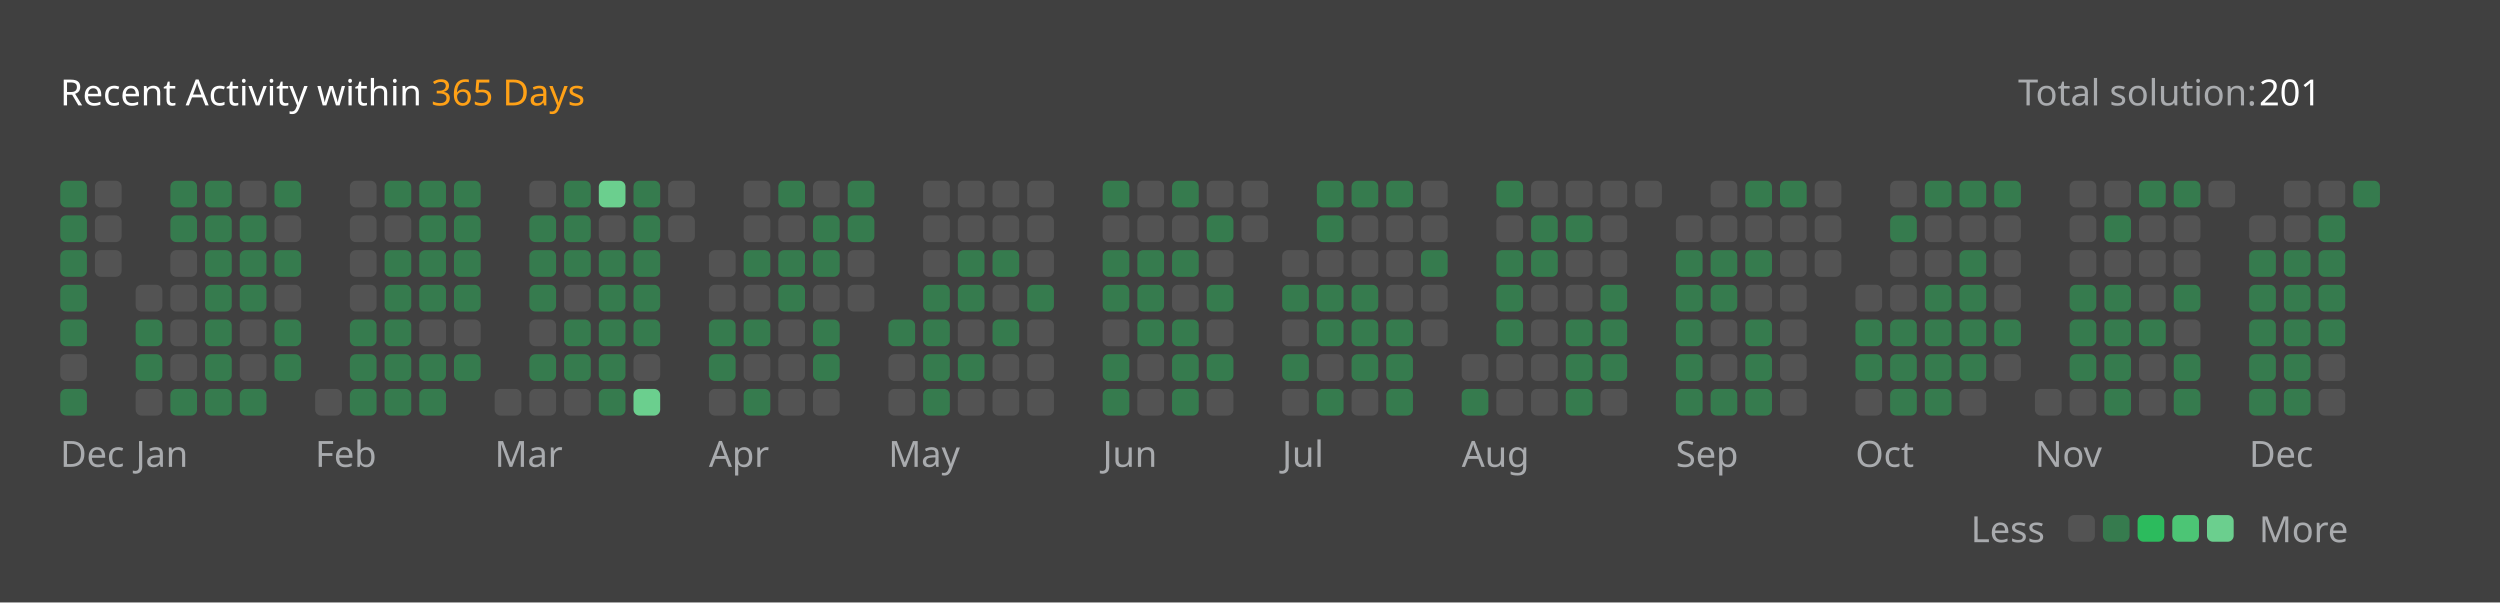
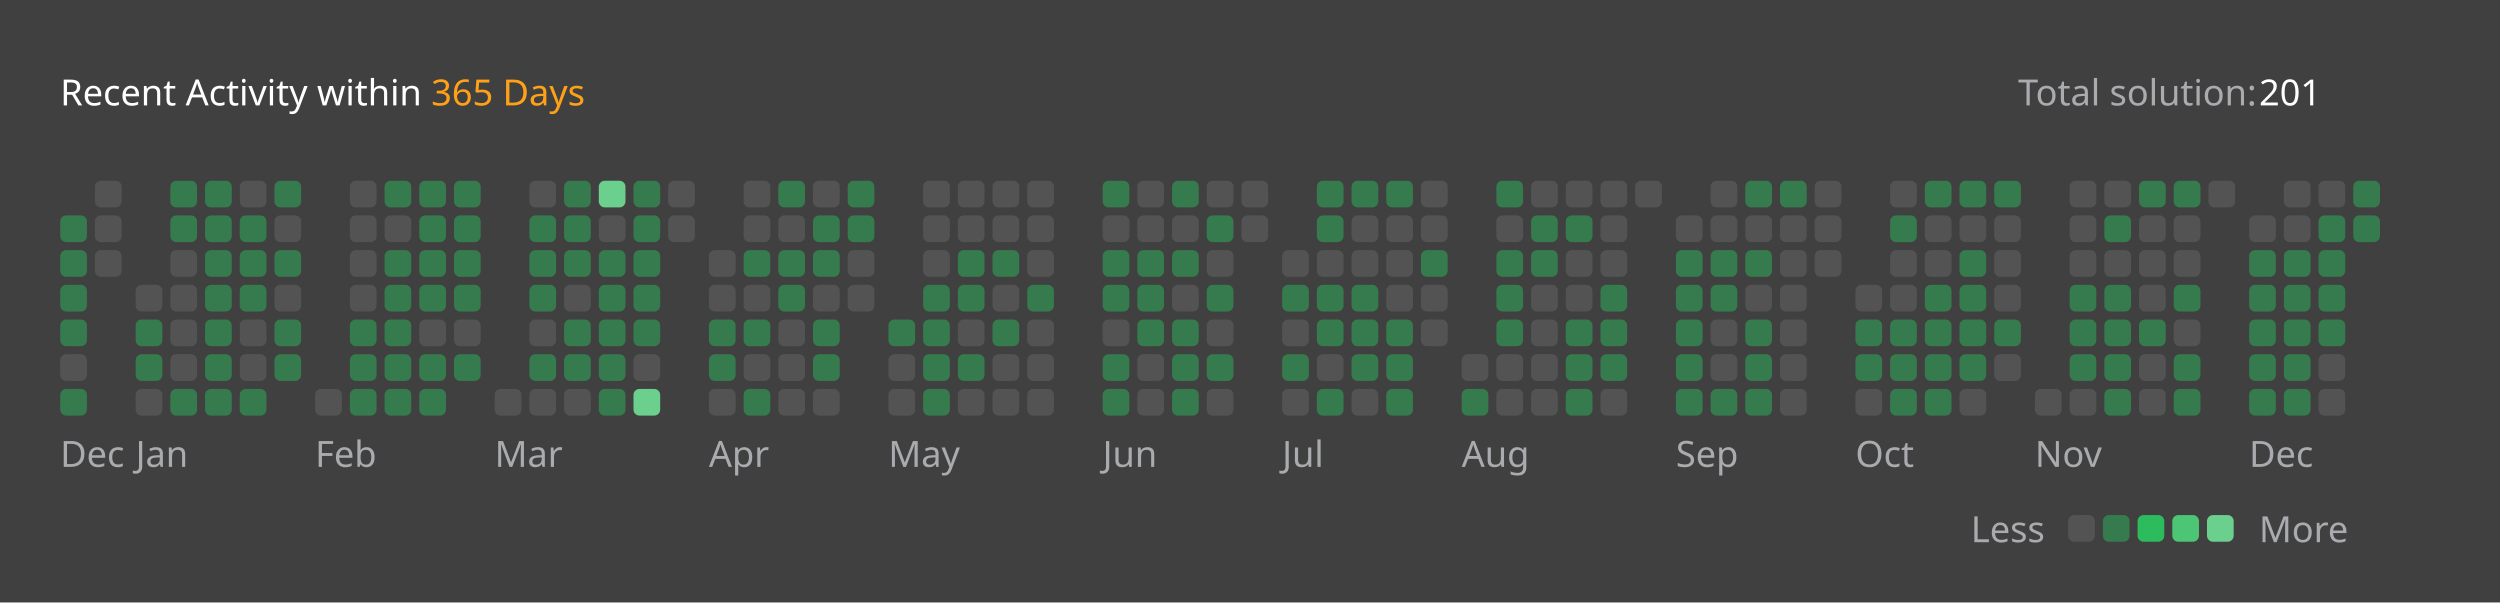
<svg xmlns="http://www.w3.org/2000/svg" version="1.1" height="200" width="830" viewBox="0 0 830 200">
  <style>*{font-family: "Segoe UI", Tahoma, Geneva, Verdana, sans-serif;}</style>
  <style>.title{font-weight: 500;font-size: 1rem;}</style>
  <style>.rotate-90{transform: rotate(-90deg);transform-origin: center;transform-box: fill-box;}</style>
  <style>.state{font-size: .75rem;}</style>
  <style>.light{color: #ffffff;fill: #ffffff;}</style>
  <style>.light-gray{color: #eff2f699;fill: #eff2f699;}</style>
  <style>.dark-gray{color: #ebebf54d;fill: #ebebf54d;}</style>
  <style>.gray{color: #747474;fill: #747474;}</style>
  <style>.orange{color: #ffa116;fill: #ffa116;}</style>
  <style>.background{color: #404040;fill: #404040;}</style>
  <style>.level-1-block{fill: #ffffff1a;}</style>
  <style>.level-2-block{fill: #2cb55d80;}</style>
  <style>.level-3-block{fill: #2cbb5dff;}</style>
  <style>.level-4-block{fill: #4cc575ff;}</style>
  <style>.level-5-block{fill: #6bcf8eff;}</style>
  <rect fill="#404040" x="0" y="0" width="830" height="200" rx="0.5rem" />
  <g text-anchor="start" text-decoration="1" class="title">
    <text x="20" y="35">
      <tspan class="light">Recent Activity within</tspan>
      <tspan class="orange">365 Days</tspan>
    </text>
  </g>
  <g class="state">
    <text x="670" y="35" class="light-gray"> Total solution: </text>
    <text x="750" y="35" class="light"> 201 </text>
    <text x="678.88" y="180" class="light-gray" text-anchor="end">Less</text>
    <rect x="686.64" y="171" width="8.86" height="8.86" rx="2" ry="2" class="level-1-block" />
    <rect x="698.16" y="171" width="8.86" height="8.86" rx="2" ry="2" class="level-2-block" />
    <rect x="709.68" y="171" width="8.86" height="8.86" rx="2" ry="2" class="level-3-block" />
    <rect x="721.2" y="171" width="8.86" height="8.86" rx="2" ry="2" class="level-4-block" />
    <rect x="732.72" y="171" width="8.86" height="8.86" rx="2" ry="2" class="level-5-block" />
    <text x="750" y="180" class="light-gray">More</text>
  </g>
  <g x="20" y="60">
    <g x="20" y="60">
      <g x="20.0" y="60">
-         <rect x="20.0" y="60.0" width="8.86" height="8.86" rx="2" ry="2" class="level-2-block" />
        <rect x="20.0" y="71.52" width="8.86" height="8.86" rx="2" ry="2" class="level-2-block" />
        <rect x="20.0" y="83.04" width="8.86" height="8.86" rx="2" ry="2" class="level-2-block" />
        <rect x="20.0" y="94.56" width="8.86" height="8.86" rx="2" ry="2" class="level-2-block" />
        <rect x="20.0" y="106.08" width="8.86" height="8.86" rx="2" ry="2" class="level-2-block" />
        <rect x="20.0" y="117.6" width="8.86" height="8.86" rx="2" ry="2" class="level-1-block" />
        <rect x="20.0" y="129.12" width="8.86" height="8.86" rx="2" ry="2" class="level-2-block" />
      </g>
      <g x="31.52" y="60">
        <rect x="31.52" y="60.0" width="8.86" height="8.86" rx="2" ry="2" class="level-1-block" />
        <rect x="31.52" y="71.52" width="8.86" height="8.86" rx="2" ry="2" class="level-1-block" />
        <rect x="31.52" y="83.04" width="8.86" height="8.86" rx="2" ry="2" class="level-1-block" />
      </g>
      <text x="20.0" y="155" class="light-gray state">Dec</text>
    </g>
  </g>
  <g x="45.04" y="60">
    <g x="45.04" y="60">
      <g x="45.04" y="60">
        <rect x="45.04" y="94.56" width="8.86" height="8.86" rx="2" ry="2" class="level-1-block" />
        <rect x="45.04" y="106.08" width="8.86" height="8.86" rx="2" ry="2" class="level-2-block" />
        <rect x="45.04" y="117.6" width="8.86" height="8.86" rx="2" ry="2" class="level-2-block" />
        <rect x="45.04" y="129.12" width="8.86" height="8.86" rx="2" ry="2" class="level-1-block" />
      </g>
      <g x="56.56" y="60">
        <rect x="56.56" y="60.0" width="8.86" height="8.86" rx="2" ry="2" class="level-2-block" />
        <rect x="56.56" y="71.52" width="8.86" height="8.86" rx="2" ry="2" class="level-2-block" />
        <rect x="56.56" y="83.04" width="8.86" height="8.86" rx="2" ry="2" class="level-1-block" />
        <rect x="56.56" y="94.56" width="8.86" height="8.86" rx="2" ry="2" class="level-1-block" />
        <rect x="56.56" y="106.08" width="8.86" height="8.86" rx="2" ry="2" class="level-1-block" />
        <rect x="56.56" y="117.6" width="8.86" height="8.86" rx="2" ry="2" class="level-1-block" />
        <rect x="56.56" y="129.12" width="8.86" height="8.86" rx="2" ry="2" class="level-2-block" />
      </g>
      <g x="68.08" y="60">
        <rect x="68.08" y="60.0" width="8.86" height="8.86" rx="2" ry="2" class="level-2-block" />
        <rect x="68.08" y="71.52" width="8.86" height="8.86" rx="2" ry="2" class="level-2-block" />
        <rect x="68.08" y="83.04" width="8.86" height="8.86" rx="2" ry="2" class="level-2-block" />
        <rect x="68.08" y="94.56" width="8.86" height="8.86" rx="2" ry="2" class="level-2-block" />
        <rect x="68.08" y="106.08" width="8.86" height="8.86" rx="2" ry="2" class="level-2-block" />
        <rect x="68.08" y="117.6" width="8.86" height="8.86" rx="2" ry="2" class="level-2-block" />
        <rect x="68.08" y="129.12" width="8.86" height="8.86" rx="2" ry="2" class="level-2-block" />
      </g>
      <g x="79.6" y="60">
        <rect x="79.6" y="60.0" width="8.86" height="8.86" rx="2" ry="2" class="level-1-block" />
        <rect x="79.6" y="71.52" width="8.86" height="8.86" rx="2" ry="2" class="level-2-block" />
        <rect x="79.6" y="83.04" width="8.86" height="8.86" rx="2" ry="2" class="level-2-block" />
        <rect x="79.6" y="94.56" width="8.86" height="8.86" rx="2" ry="2" class="level-2-block" />
        <rect x="79.6" y="106.08" width="8.86" height="8.86" rx="2" ry="2" class="level-1-block" />
        <rect x="79.6" y="117.6" width="8.86" height="8.86" rx="2" ry="2" class="level-1-block" />
        <rect x="79.6" y="129.12" width="8.86" height="8.86" rx="2" ry="2" class="level-2-block" />
      </g>
      <g x="91.12" y="60">
        <rect x="91.12" y="60.0" width="8.86" height="8.86" rx="2" ry="2" class="level-2-block" />
        <rect x="91.12" y="71.52" width="8.86" height="8.86" rx="2" ry="2" class="level-1-block" />
        <rect x="91.12" y="83.04" width="8.86" height="8.86" rx="2" ry="2" class="level-2-block" />
        <rect x="91.12" y="94.56" width="8.86" height="8.86" rx="2" ry="2" class="level-1-block" />
        <rect x="91.12" y="106.08" width="8.86" height="8.86" rx="2" ry="2" class="level-2-block" />
        <rect x="91.12" y="117.6" width="8.86" height="8.86" rx="2" ry="2" class="level-2-block" />
      </g>
      <text x="45.04" y="155" class="light-gray state">Jan</text>
    </g>
  </g>
  <g x="104.64" y="60">
    <g x="104.64" y="60">
      <g x="104.64" y="60">
        <rect x="104.64" y="129.12" width="8.86" height="8.86" rx="2" ry="2" class="level-1-block" />
      </g>
      <g x="116.16" y="60">
        <rect x="116.16" y="60.0" width="8.86" height="8.86" rx="2" ry="2" class="level-1-block" />
        <rect x="116.16" y="71.52" width="8.86" height="8.86" rx="2" ry="2" class="level-1-block" />
        <rect x="116.16" y="83.04" width="8.86" height="8.86" rx="2" ry="2" class="level-1-block" />
        <rect x="116.16" y="94.56" width="8.86" height="8.86" rx="2" ry="2" class="level-1-block" />
        <rect x="116.16" y="106.08" width="8.86" height="8.86" rx="2" ry="2" class="level-2-block" />
        <rect x="116.16" y="117.6" width="8.86" height="8.86" rx="2" ry="2" class="level-2-block" />
        <rect x="116.16" y="129.12" width="8.86" height="8.86" rx="2" ry="2" class="level-2-block" />
      </g>
      <g x="127.68" y="60">
        <rect x="127.68" y="60.0" width="8.86" height="8.86" rx="2" ry="2" class="level-2-block" />
        <rect x="127.68" y="71.52" width="8.86" height="8.86" rx="2" ry="2" class="level-1-block" />
        <rect x="127.68" y="83.04" width="8.86" height="8.86" rx="2" ry="2" class="level-2-block" />
        <rect x="127.68" y="94.56" width="8.86" height="8.86" rx="2" ry="2" class="level-2-block" />
        <rect x="127.68" y="106.08" width="8.86" height="8.86" rx="2" ry="2" class="level-2-block" />
        <rect x="127.68" y="117.6" width="8.86" height="8.86" rx="2" ry="2" class="level-2-block" />
        <rect x="127.68" y="129.12" width="8.86" height="8.86" rx="2" ry="2" class="level-2-block" />
      </g>
      <g x="139.2" y="60">
        <rect x="139.2" y="60.0" width="8.86" height="8.86" rx="2" ry="2" class="level-2-block" />
        <rect x="139.2" y="71.52" width="8.86" height="8.86" rx="2" ry="2" class="level-2-block" />
        <rect x="139.2" y="83.04" width="8.86" height="8.86" rx="2" ry="2" class="level-2-block" />
        <rect x="139.2" y="94.56" width="8.86" height="8.86" rx="2" ry="2" class="level-2-block" />
        <rect x="139.2" y="106.08" width="8.86" height="8.86" rx="2" ry="2" class="level-1-block" />
        <rect x="139.2" y="117.6" width="8.86" height="8.86" rx="2" ry="2" class="level-2-block" />
        <rect x="139.2" y="129.12" width="8.86" height="8.86" rx="2" ry="2" class="level-2-block" />
      </g>
      <g x="150.72" y="60">
        <rect x="150.72" y="60.0" width="8.86" height="8.86" rx="2" ry="2" class="level-2-block" />
        <rect x="150.72" y="71.52" width="8.86" height="8.86" rx="2" ry="2" class="level-2-block" />
        <rect x="150.72" y="83.04" width="8.86" height="8.86" rx="2" ry="2" class="level-2-block" />
        <rect x="150.72" y="94.56" width="8.86" height="8.86" rx="2" ry="2" class="level-2-block" />
        <rect x="150.72" y="106.08" width="8.86" height="8.86" rx="2" ry="2" class="level-1-block" />
        <rect x="150.72" y="117.6" width="8.86" height="8.86" rx="2" ry="2" class="level-2-block" />
      </g>
      <text x="104.64" y="155" class="light-gray state">Feb</text>
    </g>
  </g>
  <g x="164.24" y="60">
    <g x="164.24" y="60">
      <g x="164.24" y="60">
        <rect x="164.24" y="129.12" width="8.86" height="8.86" rx="2" ry="2" class="level-1-block" />
      </g>
      <g x="175.76" y="60">
        <rect x="175.76" y="60.0" width="8.86" height="8.86" rx="2" ry="2" class="level-1-block" />
        <rect x="175.76" y="71.52" width="8.86" height="8.86" rx="2" ry="2" class="level-2-block" />
        <rect x="175.76" y="83.04" width="8.86" height="8.86" rx="2" ry="2" class="level-2-block" />
        <rect x="175.76" y="94.56" width="8.86" height="8.86" rx="2" ry="2" class="level-2-block" />
        <rect x="175.76" y="106.08" width="8.86" height="8.86" rx="2" ry="2" class="level-1-block" />
        <rect x="175.76" y="117.6" width="8.86" height="8.86" rx="2" ry="2" class="level-2-block" />
        <rect x="175.76" y="129.12" width="8.86" height="8.86" rx="2" ry="2" class="level-1-block" />
      </g>
      <g x="187.28" y="60">
        <rect x="187.28" y="60.0" width="8.86" height="8.86" rx="2" ry="2" class="level-2-block" />
        <rect x="187.28" y="71.52" width="8.86" height="8.86" rx="2" ry="2" class="level-2-block" />
        <rect x="187.28" y="83.04" width="8.86" height="8.86" rx="2" ry="2" class="level-2-block" />
        <rect x="187.28" y="94.56" width="8.86" height="8.86" rx="2" ry="2" class="level-1-block" />
        <rect x="187.28" y="106.08" width="8.86" height="8.86" rx="2" ry="2" class="level-2-block" />
        <rect x="187.28" y="117.6" width="8.86" height="8.86" rx="2" ry="2" class="level-2-block" />
        <rect x="187.28" y="129.12" width="8.86" height="8.86" rx="2" ry="2" class="level-1-block" />
      </g>
      <g x="198.8" y="60">
        <rect x="198.8" y="60.0" width="8.86" height="8.86" rx="2" ry="2" class="level-5-block" />
        <rect x="198.8" y="71.52" width="8.86" height="8.86" rx="2" ry="2" class="level-1-block" />
        <rect x="198.8" y="83.04" width="8.86" height="8.86" rx="2" ry="2" class="level-2-block" />
        <rect x="198.8" y="94.56" width="8.86" height="8.86" rx="2" ry="2" class="level-2-block" />
        <rect x="198.8" y="106.08" width="8.86" height="8.86" rx="2" ry="2" class="level-2-block" />
        <rect x="198.8" y="117.6" width="8.86" height="8.86" rx="2" ry="2" class="level-2-block" />
        <rect x="198.8" y="129.12" width="8.86" height="8.86" rx="2" ry="2" class="level-2-block" />
      </g>
      <g x="210.32" y="60">
        <rect x="210.32" y="60.0" width="8.86" height="8.86" rx="2" ry="2" class="level-2-block" />
        <rect x="210.32" y="71.52" width="8.86" height="8.86" rx="2" ry="2" class="level-2-block" />
        <rect x="210.32" y="83.04" width="8.86" height="8.86" rx="2" ry="2" class="level-2-block" />
        <rect x="210.32" y="94.56" width="8.86" height="8.86" rx="2" ry="2" class="level-2-block" />
        <rect x="210.32" y="106.08" width="8.86" height="8.86" rx="2" ry="2" class="level-2-block" />
        <rect x="210.32" y="117.6" width="8.86" height="8.86" rx="2" ry="2" class="level-1-block" />
        <rect x="210.32" y="129.12" width="8.86" height="8.86" rx="2" ry="2" class="level-5-block" />
      </g>
      <g x="221.84" y="60">
        <rect x="221.84" y="60.0" width="8.86" height="8.86" rx="2" ry="2" class="level-1-block" />
        <rect x="221.84" y="71.52" width="8.86" height="8.86" rx="2" ry="2" class="level-1-block" />
      </g>
      <text x="164.24" y="155" class="light-gray state">Mar</text>
    </g>
  </g>
  <g x="235.36" y="60">
    <g x="235.36" y="60">
      <g x="235.36" y="60">
        <rect x="235.36" y="83.04" width="8.86" height="8.86" rx="2" ry="2" class="level-1-block" />
        <rect x="235.36" y="94.56" width="8.86" height="8.86" rx="2" ry="2" class="level-1-block" />
        <rect x="235.36" y="106.08" width="8.86" height="8.86" rx="2" ry="2" class="level-2-block" />
        <rect x="235.36" y="117.6" width="8.86" height="8.86" rx="2" ry="2" class="level-2-block" />
        <rect x="235.36" y="129.12" width="8.86" height="8.86" rx="2" ry="2" class="level-1-block" />
      </g>
      <g x="246.88" y="60">
        <rect x="246.88" y="60.0" width="8.86" height="8.86" rx="2" ry="2" class="level-1-block" />
        <rect x="246.88" y="71.52" width="8.86" height="8.86" rx="2" ry="2" class="level-1-block" />
        <rect x="246.88" y="83.04" width="8.86" height="8.86" rx="2" ry="2" class="level-2-block" />
        <rect x="246.88" y="94.56" width="8.86" height="8.86" rx="2" ry="2" class="level-1-block" />
        <rect x="246.88" y="106.08" width="8.86" height="8.86" rx="2" ry="2" class="level-2-block" />
        <rect x="246.88" y="117.6" width="8.86" height="8.86" rx="2" ry="2" class="level-1-block" />
        <rect x="246.88" y="129.12" width="8.86" height="8.86" rx="2" ry="2" class="level-2-block" />
      </g>
      <g x="258.4" y="60">
        <rect x="258.4" y="60.0" width="8.86" height="8.86" rx="2" ry="2" class="level-2-block" />
        <rect x="258.4" y="71.52" width="8.86" height="8.86" rx="2" ry="2" class="level-1-block" />
        <rect x="258.4" y="83.04" width="8.86" height="8.86" rx="2" ry="2" class="level-2-block" />
        <rect x="258.4" y="94.56" width="8.86" height="8.86" rx="2" ry="2" class="level-2-block" />
        <rect x="258.4" y="106.08" width="8.86" height="8.86" rx="2" ry="2" class="level-1-block" />
        <rect x="258.4" y="117.6" width="8.86" height="8.86" rx="2" ry="2" class="level-1-block" />
        <rect x="258.4" y="129.12" width="8.86" height="8.86" rx="2" ry="2" class="level-1-block" />
      </g>
      <g x="269.92" y="60">
        <rect x="269.92" y="60.0" width="8.86" height="8.86" rx="2" ry="2" class="level-1-block" />
        <rect x="269.92" y="71.52" width="8.86" height="8.86" rx="2" ry="2" class="level-2-block" />
        <rect x="269.92" y="83.04" width="8.86" height="8.86" rx="2" ry="2" class="level-2-block" />
        <rect x="269.92" y="94.56" width="8.86" height="8.86" rx="2" ry="2" class="level-1-block" />
        <rect x="269.92" y="106.08" width="8.86" height="8.86" rx="2" ry="2" class="level-2-block" />
        <rect x="269.92" y="117.6" width="8.86" height="8.86" rx="2" ry="2" class="level-2-block" />
        <rect x="269.92" y="129.12" width="8.86" height="8.86" rx="2" ry="2" class="level-1-block" />
      </g>
      <g x="281.44" y="60">
        <rect x="281.44" y="60.0" width="8.86" height="8.86" rx="2" ry="2" class="level-2-block" />
        <rect x="281.44" y="71.52" width="8.86" height="8.86" rx="2" ry="2" class="level-2-block" />
        <rect x="281.44" y="83.04" width="8.86" height="8.86" rx="2" ry="2" class="level-1-block" />
        <rect x="281.44" y="94.56" width="8.86" height="8.86" rx="2" ry="2" class="level-1-block" />
      </g>
      <text x="235.36" y="155" class="light-gray state">Apr</text>
    </g>
  </g>
  <g x="294.96" y="60">
    <g x="294.96" y="60">
      <g x="294.96" y="60">
        <rect x="294.96" y="106.08" width="8.86" height="8.86" rx="2" ry="2" class="level-2-block" />
        <rect x="294.96" y="117.6" width="8.86" height="8.86" rx="2" ry="2" class="level-1-block" />
        <rect x="294.96" y="129.12" width="8.86" height="8.86" rx="2" ry="2" class="level-1-block" />
      </g>
      <g x="306.48" y="60">
        <rect x="306.48" y="60.0" width="8.86" height="8.86" rx="2" ry="2" class="level-1-block" />
        <rect x="306.48" y="71.52" width="8.86" height="8.86" rx="2" ry="2" class="level-1-block" />
        <rect x="306.48" y="83.04" width="8.86" height="8.86" rx="2" ry="2" class="level-1-block" />
        <rect x="306.48" y="94.56" width="8.86" height="8.86" rx="2" ry="2" class="level-2-block" />
        <rect x="306.48" y="106.08" width="8.86" height="8.86" rx="2" ry="2" class="level-2-block" />
        <rect x="306.48" y="117.6" width="8.86" height="8.86" rx="2" ry="2" class="level-2-block" />
        <rect x="306.48" y="129.12" width="8.86" height="8.86" rx="2" ry="2" class="level-2-block" />
      </g>
      <g x="318.0" y="60">
        <rect x="318.0" y="60.0" width="8.86" height="8.86" rx="2" ry="2" class="level-1-block" />
        <rect x="318.0" y="71.52" width="8.86" height="8.86" rx="2" ry="2" class="level-1-block" />
        <rect x="318.0" y="83.04" width="8.86" height="8.86" rx="2" ry="2" class="level-2-block" />
        <rect x="318.0" y="94.56" width="8.86" height="8.86" rx="2" ry="2" class="level-2-block" />
        <rect x="318.0" y="106.08" width="8.86" height="8.86" rx="2" ry="2" class="level-1-block" />
        <rect x="318.0" y="117.6" width="8.86" height="8.86" rx="2" ry="2" class="level-2-block" />
        <rect x="318.0" y="129.12" width="8.86" height="8.86" rx="2" ry="2" class="level-1-block" />
      </g>
      <g x="329.52" y="60">
        <rect x="329.52" y="60.0" width="8.86" height="8.86" rx="2" ry="2" class="level-1-block" />
        <rect x="329.52" y="71.52" width="8.86" height="8.86" rx="2" ry="2" class="level-1-block" />
        <rect x="329.52" y="83.04" width="8.86" height="8.86" rx="2" ry="2" class="level-2-block" />
        <rect x="329.52" y="94.56" width="8.86" height="8.86" rx="2" ry="2" class="level-1-block" />
        <rect x="329.52" y="106.08" width="8.86" height="8.86" rx="2" ry="2" class="level-2-block" />
        <rect x="329.52" y="117.6" width="8.86" height="8.86" rx="2" ry="2" class="level-1-block" />
        <rect x="329.52" y="129.12" width="8.86" height="8.86" rx="2" ry="2" class="level-1-block" />
      </g>
      <g x="341.04" y="60">
        <rect x="341.04" y="60.0" width="8.86" height="8.86" rx="2" ry="2" class="level-1-block" />
        <rect x="341.04" y="71.52" width="8.86" height="8.86" rx="2" ry="2" class="level-1-block" />
        <rect x="341.04" y="83.04" width="8.86" height="8.86" rx="2" ry="2" class="level-1-block" />
        <rect x="341.04" y="94.56" width="8.86" height="8.86" rx="2" ry="2" class="level-2-block" />
        <rect x="341.04" y="106.08" width="8.86" height="8.86" rx="2" ry="2" class="level-1-block" />
        <rect x="341.04" y="117.6" width="8.86" height="8.86" rx="2" ry="2" class="level-1-block" />
        <rect x="341.04" y="129.12" width="8.86" height="8.86" rx="2" ry="2" class="level-1-block" />
      </g>
      <text x="294.96" y="155" class="light-gray state">May</text>
    </g>
  </g>
  <g x="366.08" y="60">
    <g x="366.08" y="60">
      <g x="366.08" y="60">
        <rect x="366.08" y="60.0" width="8.86" height="8.86" rx="2" ry="2" class="level-2-block" />
        <rect x="366.08" y="71.52" width="8.86" height="8.86" rx="2" ry="2" class="level-1-block" />
        <rect x="366.08" y="83.04" width="8.86" height="8.86" rx="2" ry="2" class="level-2-block" />
        <rect x="366.08" y="94.56" width="8.86" height="8.86" rx="2" ry="2" class="level-2-block" />
        <rect x="366.08" y="106.08" width="8.86" height="8.86" rx="2" ry="2" class="level-1-block" />
        <rect x="366.08" y="117.6" width="8.86" height="8.86" rx="2" ry="2" class="level-2-block" />
        <rect x="366.08" y="129.12" width="8.86" height="8.86" rx="2" ry="2" class="level-2-block" />
      </g>
      <g x="377.6" y="60">
        <rect x="377.6" y="60.0" width="8.86" height="8.86" rx="2" ry="2" class="level-1-block" />
        <rect x="377.6" y="71.52" width="8.86" height="8.86" rx="2" ry="2" class="level-1-block" />
        <rect x="377.6" y="83.04" width="8.86" height="8.86" rx="2" ry="2" class="level-2-block" />
        <rect x="377.6" y="94.56" width="8.86" height="8.86" rx="2" ry="2" class="level-2-block" />
        <rect x="377.6" y="106.08" width="8.86" height="8.86" rx="2" ry="2" class="level-2-block" />
        <rect x="377.6" y="117.6" width="8.86" height="8.86" rx="2" ry="2" class="level-1-block" />
        <rect x="377.6" y="129.12" width="8.86" height="8.86" rx="2" ry="2" class="level-1-block" />
      </g>
      <g x="389.12" y="60">
        <rect x="389.12" y="60.0" width="8.86" height="8.86" rx="2" ry="2" class="level-2-block" />
        <rect x="389.12" y="71.52" width="8.86" height="8.86" rx="2" ry="2" class="level-1-block" />
        <rect x="389.12" y="83.04" width="8.86" height="8.86" rx="2" ry="2" class="level-2-block" />
        <rect x="389.12" y="94.56" width="8.86" height="8.86" rx="2" ry="2" class="level-1-block" />
        <rect x="389.12" y="106.08" width="8.86" height="8.86" rx="2" ry="2" class="level-2-block" />
        <rect x="389.12" y="117.6" width="8.86" height="8.86" rx="2" ry="2" class="level-2-block" />
        <rect x="389.12" y="129.12" width="8.86" height="8.86" rx="2" ry="2" class="level-2-block" />
      </g>
      <g x="400.64" y="60">
        <rect x="400.64" y="60.0" width="8.86" height="8.86" rx="2" ry="2" class="level-1-block" />
        <rect x="400.64" y="71.52" width="8.86" height="8.86" rx="2" ry="2" class="level-2-block" />
        <rect x="400.64" y="83.04" width="8.86" height="8.86" rx="2" ry="2" class="level-1-block" />
        <rect x="400.64" y="94.56" width="8.86" height="8.86" rx="2" ry="2" class="level-2-block" />
        <rect x="400.64" y="106.08" width="8.86" height="8.86" rx="2" ry="2" class="level-1-block" />
        <rect x="400.64" y="117.6" width="8.86" height="8.86" rx="2" ry="2" class="level-2-block" />
        <rect x="400.64" y="129.12" width="8.86" height="8.86" rx="2" ry="2" class="level-1-block" />
      </g>
      <g x="412.16" y="60">
        <rect x="412.16" y="60.0" width="8.86" height="8.86" rx="2" ry="2" class="level-1-block" />
        <rect x="412.16" y="71.52" width="8.86" height="8.86" rx="2" ry="2" class="level-1-block" />
      </g>
      <text x="366.08" y="155" class="light-gray state">Jun</text>
    </g>
  </g>
  <g x="425.68" y="60">
    <g x="425.68" y="60">
      <g x="425.68" y="60">
        <rect x="425.68" y="83.04" width="8.86" height="8.86" rx="2" ry="2" class="level-1-block" />
        <rect x="425.68" y="94.56" width="8.86" height="8.86" rx="2" ry="2" class="level-2-block" />
        <rect x="425.68" y="106.08" width="8.86" height="8.86" rx="2" ry="2" class="level-1-block" />
        <rect x="425.68" y="117.6" width="8.86" height="8.86" rx="2" ry="2" class="level-2-block" />
        <rect x="425.68" y="129.12" width="8.86" height="8.86" rx="2" ry="2" class="level-1-block" />
      </g>
      <g x="437.2" y="60">
        <rect x="437.2" y="60.0" width="8.86" height="8.86" rx="2" ry="2" class="level-2-block" />
        <rect x="437.2" y="71.52" width="8.86" height="8.86" rx="2" ry="2" class="level-2-block" />
        <rect x="437.2" y="83.04" width="8.86" height="8.86" rx="2" ry="2" class="level-1-block" />
        <rect x="437.2" y="94.56" width="8.86" height="8.86" rx="2" ry="2" class="level-2-block" />
        <rect x="437.2" y="106.08" width="8.86" height="8.86" rx="2" ry="2" class="level-2-block" />
        <rect x="437.2" y="117.6" width="8.86" height="8.86" rx="2" ry="2" class="level-1-block" />
        <rect x="437.2" y="129.12" width="8.86" height="8.86" rx="2" ry="2" class="level-2-block" />
      </g>
      <g x="448.72" y="60">
        <rect x="448.72" y="60.0" width="8.86" height="8.86" rx="2" ry="2" class="level-2-block" />
        <rect x="448.72" y="71.52" width="8.86" height="8.86" rx="2" ry="2" class="level-1-block" />
        <rect x="448.72" y="83.04" width="8.86" height="8.86" rx="2" ry="2" class="level-1-block" />
        <rect x="448.72" y="94.56" width="8.86" height="8.86" rx="2" ry="2" class="level-2-block" />
        <rect x="448.72" y="106.08" width="8.86" height="8.86" rx="2" ry="2" class="level-2-block" />
        <rect x="448.72" y="117.6" width="8.86" height="8.86" rx="2" ry="2" class="level-2-block" />
        <rect x="448.72" y="129.12" width="8.86" height="8.86" rx="2" ry="2" class="level-1-block" />
      </g>
      <g x="460.24" y="60">
        <rect x="460.24" y="60.0" width="8.86" height="8.86" rx="2" ry="2" class="level-2-block" />
        <rect x="460.24" y="71.52" width="8.86" height="8.86" rx="2" ry="2" class="level-1-block" />
        <rect x="460.24" y="83.04" width="8.86" height="8.86" rx="2" ry="2" class="level-1-block" />
        <rect x="460.24" y="94.56" width="8.86" height="8.86" rx="2" ry="2" class="level-1-block" />
        <rect x="460.24" y="106.08" width="8.86" height="8.86" rx="2" ry="2" class="level-2-block" />
        <rect x="460.24" y="117.6" width="8.86" height="8.86" rx="2" ry="2" class="level-2-block" />
        <rect x="460.24" y="129.12" width="8.86" height="8.86" rx="2" ry="2" class="level-2-block" />
      </g>
      <g x="471.76" y="60">
        <rect x="471.76" y="60.0" width="8.86" height="8.86" rx="2" ry="2" class="level-1-block" />
        <rect x="471.76" y="71.52" width="8.86" height="8.86" rx="2" ry="2" class="level-1-block" />
        <rect x="471.76" y="83.04" width="8.86" height="8.86" rx="2" ry="2" class="level-2-block" />
        <rect x="471.76" y="94.56" width="8.86" height="8.86" rx="2" ry="2" class="level-1-block" />
        <rect x="471.76" y="106.08" width="8.86" height="8.86" rx="2" ry="2" class="level-1-block" />
      </g>
      <text x="425.68" y="155" class="light-gray state">Jul</text>
    </g>
  </g>
  <g x="485.28" y="60">
    <g x="485.28" y="60">
      <g x="485.28" y="60">
        <rect x="485.28" y="117.6" width="8.86" height="8.86" rx="2" ry="2" class="level-1-block" />
        <rect x="485.28" y="129.12" width="8.86" height="8.86" rx="2" ry="2" class="level-2-block" />
      </g>
      <g x="496.8" y="60">
        <rect x="496.8" y="60.0" width="8.86" height="8.86" rx="2" ry="2" class="level-2-block" />
        <rect x="496.8" y="71.52" width="8.86" height="8.86" rx="2" ry="2" class="level-1-block" />
        <rect x="496.8" y="83.04" width="8.86" height="8.86" rx="2" ry="2" class="level-2-block" />
        <rect x="496.8" y="94.56" width="8.86" height="8.86" rx="2" ry="2" class="level-2-block" />
        <rect x="496.8" y="106.08" width="8.86" height="8.86" rx="2" ry="2" class="level-2-block" />
        <rect x="496.8" y="117.6" width="8.86" height="8.86" rx="2" ry="2" class="level-1-block" />
        <rect x="496.8" y="129.12" width="8.86" height="8.86" rx="2" ry="2" class="level-1-block" />
      </g>
      <g x="508.32" y="60">
        <rect x="508.32" y="60.0" width="8.86" height="8.86" rx="2" ry="2" class="level-1-block" />
        <rect x="508.32" y="71.52" width="8.86" height="8.86" rx="2" ry="2" class="level-2-block" />
        <rect x="508.32" y="83.04" width="8.86" height="8.86" rx="2" ry="2" class="level-2-block" />
        <rect x="508.32" y="94.56" width="8.86" height="8.86" rx="2" ry="2" class="level-1-block" />
        <rect x="508.32" y="106.08" width="8.86" height="8.86" rx="2" ry="2" class="level-1-block" />
        <rect x="508.32" y="117.6" width="8.86" height="8.86" rx="2" ry="2" class="level-1-block" />
        <rect x="508.32" y="129.12" width="8.86" height="8.86" rx="2" ry="2" class="level-1-block" />
      </g>
      <g x="519.84" y="60">
        <rect x="519.84" y="60.0" width="8.86" height="8.86" rx="2" ry="2" class="level-1-block" />
        <rect x="519.84" y="71.52" width="8.86" height="8.86" rx="2" ry="2" class="level-2-block" />
        <rect x="519.84" y="83.04" width="8.86" height="8.86" rx="2" ry="2" class="level-1-block" />
        <rect x="519.84" y="94.56" width="8.86" height="8.86" rx="2" ry="2" class="level-1-block" />
        <rect x="519.84" y="106.08" width="8.86" height="8.86" rx="2" ry="2" class="level-2-block" />
        <rect x="519.84" y="117.6" width="8.86" height="8.86" rx="2" ry="2" class="level-2-block" />
        <rect x="519.84" y="129.12" width="8.86" height="8.86" rx="2" ry="2" class="level-2-block" />
      </g>
      <g x="531.36" y="60">
        <rect x="531.36" y="60.0" width="8.86" height="8.86" rx="2" ry="2" class="level-1-block" />
        <rect x="531.36" y="71.52" width="8.86" height="8.86" rx="2" ry="2" class="level-1-block" />
        <rect x="531.36" y="83.04" width="8.86" height="8.86" rx="2" ry="2" class="level-1-block" />
        <rect x="531.36" y="94.56" width="8.86" height="8.86" rx="2" ry="2" class="level-2-block" />
        <rect x="531.36" y="106.08" width="8.86" height="8.86" rx="2" ry="2" class="level-2-block" />
        <rect x="531.36" y="117.6" width="8.86" height="8.86" rx="2" ry="2" class="level-2-block" />
        <rect x="531.36" y="129.12" width="8.86" height="8.86" rx="2" ry="2" class="level-1-block" />
      </g>
      <g x="542.88" y="60">
        <rect x="542.88" y="60.0" width="8.86" height="8.86" rx="2" ry="2" class="level-1-block" />
      </g>
      <text x="485.28" y="155" class="light-gray state">Aug</text>
    </g>
  </g>
  <g x="556.4" y="60">
    <g x="556.4" y="60">
      <g x="556.4" y="60">
        <rect x="556.4" y="71.52" width="8.86" height="8.86" rx="2" ry="2" class="level-1-block" />
        <rect x="556.4" y="83.04" width="8.86" height="8.86" rx="2" ry="2" class="level-2-block" />
        <rect x="556.4" y="94.56" width="8.86" height="8.86" rx="2" ry="2" class="level-2-block" />
        <rect x="556.4" y="106.08" width="8.86" height="8.86" rx="2" ry="2" class="level-2-block" />
        <rect x="556.4" y="117.6" width="8.86" height="8.86" rx="2" ry="2" class="level-2-block" />
        <rect x="556.4" y="129.12" width="8.86" height="8.86" rx="2" ry="2" class="level-2-block" />
      </g>
      <g x="567.92" y="60">
        <rect x="567.92" y="60.0" width="8.86" height="8.86" rx="2" ry="2" class="level-1-block" />
        <rect x="567.92" y="71.52" width="8.86" height="8.86" rx="2" ry="2" class="level-1-block" />
        <rect x="567.92" y="83.04" width="8.86" height="8.86" rx="2" ry="2" class="level-2-block" />
        <rect x="567.92" y="94.56" width="8.86" height="8.86" rx="2" ry="2" class="level-2-block" />
        <rect x="567.92" y="106.08" width="8.86" height="8.86" rx="2" ry="2" class="level-1-block" />
        <rect x="567.92" y="117.6" width="8.86" height="8.86" rx="2" ry="2" class="level-1-block" />
        <rect x="567.92" y="129.12" width="8.86" height="8.86" rx="2" ry="2" class="level-2-block" />
      </g>
      <g x="579.44" y="60">
        <rect x="579.44" y="60.0" width="8.86" height="8.86" rx="2" ry="2" class="level-2-block" />
        <rect x="579.44" y="71.52" width="8.86" height="8.86" rx="2" ry="2" class="level-1-block" />
        <rect x="579.44" y="83.04" width="8.86" height="8.86" rx="2" ry="2" class="level-2-block" />
        <rect x="579.44" y="94.56" width="8.86" height="8.86" rx="2" ry="2" class="level-1-block" />
        <rect x="579.44" y="106.08" width="8.86" height="8.86" rx="2" ry="2" class="level-2-block" />
        <rect x="579.44" y="117.6" width="8.86" height="8.86" rx="2" ry="2" class="level-2-block" />
        <rect x="579.44" y="129.12" width="8.86" height="8.86" rx="2" ry="2" class="level-2-block" />
      </g>
      <g x="590.96" y="60">
        <rect x="590.96" y="60.0" width="8.86" height="8.86" rx="2" ry="2" class="level-2-block" />
        <rect x="590.96" y="71.52" width="8.86" height="8.86" rx="2" ry="2" class="level-1-block" />
        <rect x="590.96" y="83.04" width="8.86" height="8.86" rx="2" ry="2" class="level-1-block" />
        <rect x="590.96" y="94.56" width="8.86" height="8.86" rx="2" ry="2" class="level-1-block" />
        <rect x="590.96" y="106.08" width="8.86" height="8.86" rx="2" ry="2" class="level-1-block" />
        <rect x="590.96" y="117.6" width="8.86" height="8.86" rx="2" ry="2" class="level-1-block" />
        <rect x="590.96" y="129.12" width="8.86" height="8.86" rx="2" ry="2" class="level-1-block" />
      </g>
      <g x="602.48" y="60">
        <rect x="602.48" y="60.0" width="8.86" height="8.86" rx="2" ry="2" class="level-1-block" />
        <rect x="602.48" y="71.52" width="8.86" height="8.86" rx="2" ry="2" class="level-1-block" />
        <rect x="602.48" y="83.04" width="8.86" height="8.86" rx="2" ry="2" class="level-1-block" />
      </g>
      <text x="556.4" y="155" class="light-gray state">Sep</text>
    </g>
  </g>
  <g x="616.0" y="60">
    <g x="616.0" y="60">
      <g x="616.0" y="60">
        <rect x="616.0" y="94.56" width="8.86" height="8.86" rx="2" ry="2" class="level-1-block" />
        <rect x="616.0" y="106.08" width="8.86" height="8.86" rx="2" ry="2" class="level-2-block" />
        <rect x="616.0" y="117.6" width="8.86" height="8.86" rx="2" ry="2" class="level-2-block" />
        <rect x="616.0" y="129.12" width="8.86" height="8.86" rx="2" ry="2" class="level-1-block" />
      </g>
      <g x="627.52" y="60">
        <rect x="627.52" y="60.0" width="8.86" height="8.86" rx="2" ry="2" class="level-1-block" />
        <rect x="627.52" y="71.52" width="8.86" height="8.86" rx="2" ry="2" class="level-2-block" />
        <rect x="627.52" y="83.04" width="8.86" height="8.86" rx="2" ry="2" class="level-1-block" />
        <rect x="627.52" y="94.56" width="8.86" height="8.86" rx="2" ry="2" class="level-1-block" />
        <rect x="627.52" y="106.08" width="8.86" height="8.86" rx="2" ry="2" class="level-2-block" />
        <rect x="627.52" y="117.6" width="8.86" height="8.86" rx="2" ry="2" class="level-2-block" />
        <rect x="627.52" y="129.12" width="8.86" height="8.86" rx="2" ry="2" class="level-2-block" />
      </g>
      <g x="639.04" y="60">
        <rect x="639.04" y="60.0" width="8.86" height="8.86" rx="2" ry="2" class="level-2-block" />
        <rect x="639.04" y="71.52" width="8.86" height="8.86" rx="2" ry="2" class="level-1-block" />
        <rect x="639.04" y="83.04" width="8.86" height="8.86" rx="2" ry="2" class="level-1-block" />
        <rect x="639.04" y="94.56" width="8.86" height="8.86" rx="2" ry="2" class="level-2-block" />
        <rect x="639.04" y="106.08" width="8.86" height="8.86" rx="2" ry="2" class="level-2-block" />
        <rect x="639.04" y="117.6" width="8.86" height="8.86" rx="2" ry="2" class="level-2-block" />
        <rect x="639.04" y="129.12" width="8.86" height="8.86" rx="2" ry="2" class="level-2-block" />
      </g>
      <g x="650.56" y="60">
        <rect x="650.56" y="60.0" width="8.86" height="8.86" rx="2" ry="2" class="level-2-block" />
        <rect x="650.56" y="71.52" width="8.86" height="8.86" rx="2" ry="2" class="level-1-block" />
        <rect x="650.56" y="83.04" width="8.86" height="8.86" rx="2" ry="2" class="level-2-block" />
        <rect x="650.56" y="94.56" width="8.86" height="8.86" rx="2" ry="2" class="level-2-block" />
        <rect x="650.56" y="106.08" width="8.86" height="8.86" rx="2" ry="2" class="level-2-block" />
        <rect x="650.56" y="117.6" width="8.86" height="8.86" rx="2" ry="2" class="level-2-block" />
        <rect x="650.56" y="129.12" width="8.86" height="8.86" rx="2" ry="2" class="level-1-block" />
      </g>
      <g x="662.08" y="60">
        <rect x="662.08" y="60.0" width="8.86" height="8.86" rx="2" ry="2" class="level-2-block" />
        <rect x="662.08" y="71.52" width="8.86" height="8.86" rx="2" ry="2" class="level-1-block" />
        <rect x="662.08" y="83.04" width="8.86" height="8.86" rx="2" ry="2" class="level-1-block" />
        <rect x="662.08" y="94.56" width="8.86" height="8.86" rx="2" ry="2" class="level-1-block" />
        <rect x="662.08" y="106.08" width="8.86" height="8.86" rx="2" ry="2" class="level-2-block" />
        <rect x="662.08" y="117.6" width="8.86" height="8.86" rx="2" ry="2" class="level-1-block" />
      </g>
      <text x="616.0" y="155" class="light-gray state">Oct</text>
    </g>
  </g>
  <g x="675.6" y="60">
    <g x="675.6" y="60">
      <g x="675.6" y="60">
        <rect x="675.6" y="129.12" width="8.86" height="8.86" rx="2" ry="2" class="level-1-block" />
      </g>
      <g x="687.12" y="60">
        <rect x="687.12" y="60.0" width="8.86" height="8.86" rx="2" ry="2" class="level-1-block" />
        <rect x="687.12" y="71.52" width="8.86" height="8.86" rx="2" ry="2" class="level-1-block" />
        <rect x="687.12" y="83.04" width="8.86" height="8.86" rx="2" ry="2" class="level-1-block" />
        <rect x="687.12" y="94.56" width="8.86" height="8.86" rx="2" ry="2" class="level-2-block" />
        <rect x="687.12" y="106.08" width="8.86" height="8.86" rx="2" ry="2" class="level-2-block" />
        <rect x="687.12" y="117.6" width="8.86" height="8.86" rx="2" ry="2" class="level-2-block" />
        <rect x="687.12" y="129.12" width="8.86" height="8.86" rx="2" ry="2" class="level-1-block" />
      </g>
      <g x="698.64" y="60">
        <rect x="698.64" y="60.0" width="8.86" height="8.86" rx="2" ry="2" class="level-1-block" />
        <rect x="698.64" y="71.52" width="8.86" height="8.86" rx="2" ry="2" class="level-2-block" />
        <rect x="698.64" y="83.04" width="8.86" height="8.86" rx="2" ry="2" class="level-1-block" />
        <rect x="698.64" y="94.56" width="8.86" height="8.86" rx="2" ry="2" class="level-2-block" />
        <rect x="698.64" y="106.08" width="8.86" height="8.86" rx="2" ry="2" class="level-2-block" />
        <rect x="698.64" y="117.6" width="8.86" height="8.86" rx="2" ry="2" class="level-2-block" />
        <rect x="698.64" y="129.12" width="8.86" height="8.86" rx="2" ry="2" class="level-2-block" />
      </g>
      <g x="710.16" y="60">
        <rect x="710.16" y="60.0" width="8.86" height="8.86" rx="2" ry="2" class="level-2-block" />
        <rect x="710.16" y="71.52" width="8.86" height="8.86" rx="2" ry="2" class="level-1-block" />
        <rect x="710.16" y="83.04" width="8.86" height="8.86" rx="2" ry="2" class="level-1-block" />
        <rect x="710.16" y="94.56" width="8.86" height="8.86" rx="2" ry="2" class="level-1-block" />
        <rect x="710.16" y="106.08" width="8.86" height="8.86" rx="2" ry="2" class="level-2-block" />
        <rect x="710.16" y="117.6" width="8.86" height="8.86" rx="2" ry="2" class="level-1-block" />
        <rect x="710.16" y="129.12" width="8.86" height="8.86" rx="2" ry="2" class="level-1-block" />
      </g>
      <g x="721.68" y="60">
        <rect x="721.68" y="60.0" width="8.86" height="8.86" rx="2" ry="2" class="level-2-block" />
        <rect x="721.68" y="71.52" width="8.86" height="8.86" rx="2" ry="2" class="level-1-block" />
        <rect x="721.68" y="83.04" width="8.86" height="8.86" rx="2" ry="2" class="level-1-block" />
        <rect x="721.68" y="94.56" width="8.86" height="8.86" rx="2" ry="2" class="level-2-block" />
        <rect x="721.68" y="106.08" width="8.86" height="8.86" rx="2" ry="2" class="level-1-block" />
        <rect x="721.68" y="117.6" width="8.86" height="8.86" rx="2" ry="2" class="level-2-block" />
        <rect x="721.68" y="129.12" width="8.86" height="8.86" rx="2" ry="2" class="level-2-block" />
      </g>
      <g x="733.2" y="60">
        <rect x="733.2" y="60.0" width="8.86" height="8.86" rx="2" ry="2" class="level-1-block" />
      </g>
      <text x="675.6" y="155" class="light-gray state">Nov</text>
    </g>
  </g>
  <g x="746.72" y="60">
    <g x="746.72" y="60">
      <g x="746.72" y="60">
        <rect x="746.72" y="71.52" width="8.86" height="8.86" rx="2" ry="2" class="level-1-block" />
        <rect x="746.72" y="83.04" width="8.86" height="8.86" rx="2" ry="2" class="level-2-block" />
        <rect x="746.72" y="94.56" width="8.86" height="8.86" rx="2" ry="2" class="level-2-block" />
        <rect x="746.72" y="106.08" width="8.86" height="8.86" rx="2" ry="2" class="level-2-block" />
        <rect x="746.72" y="117.6" width="8.86" height="8.86" rx="2" ry="2" class="level-2-block" />
        <rect x="746.72" y="129.12" width="8.86" height="8.86" rx="2" ry="2" class="level-2-block" />
      </g>
      <g x="758.24" y="60">
        <rect x="758.24" y="60.0" width="8.86" height="8.86" rx="2" ry="2" class="level-1-block" />
        <rect x="758.24" y="71.52" width="8.86" height="8.86" rx="2" ry="2" class="level-1-block" />
        <rect x="758.24" y="83.04" width="8.86" height="8.86" rx="2" ry="2" class="level-2-block" />
        <rect x="758.24" y="94.56" width="8.86" height="8.86" rx="2" ry="2" class="level-2-block" />
        <rect x="758.24" y="106.08" width="8.86" height="8.86" rx="2" ry="2" class="level-2-block" />
        <rect x="758.24" y="117.6" width="8.86" height="8.86" rx="2" ry="2" class="level-2-block" />
        <rect x="758.24" y="129.12" width="8.86" height="8.86" rx="2" ry="2" class="level-2-block" />
      </g>
      <g x="769.76" y="60">
        <rect x="769.76" y="60.0" width="8.86" height="8.86" rx="2" ry="2" class="level-1-block" />
        <rect x="769.76" y="71.52" width="8.86" height="8.86" rx="2" ry="2" class="level-2-block" />
        <rect x="769.76" y="83.04" width="8.86" height="8.86" rx="2" ry="2" class="level-2-block" />
        <rect x="769.76" y="94.56" width="8.86" height="8.86" rx="2" ry="2" class="level-2-block" />
        <rect x="769.76" y="106.08" width="8.86" height="8.86" rx="2" ry="2" class="level-2-block" />
        <rect x="769.76" y="117.6" width="8.86" height="8.86" rx="2" ry="2" class="level-1-block" />
        <rect x="769.76" y="129.12" width="8.86" height="8.86" rx="2" ry="2" class="level-1-block" />
      </g>
      <g x="781.28" y="60">
        <rect x="781.28" y="60.0" width="8.86" height="8.86" rx="2" ry="2" class="level-2-block" />
+         <rect x="781.28" y="71.52" width="8.86" height="8.86" rx="2" ry="2" class="level-2-block" />
      </g>
      <text x="746.72" y="155" class="light-gray state">Dec</text>
    </g>
  </g>
</svg>
